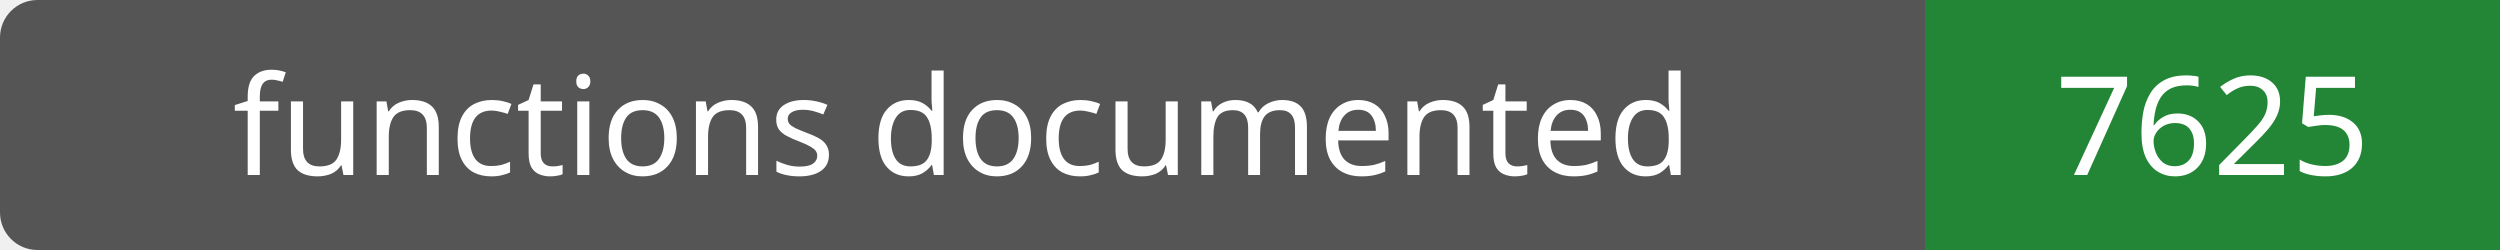
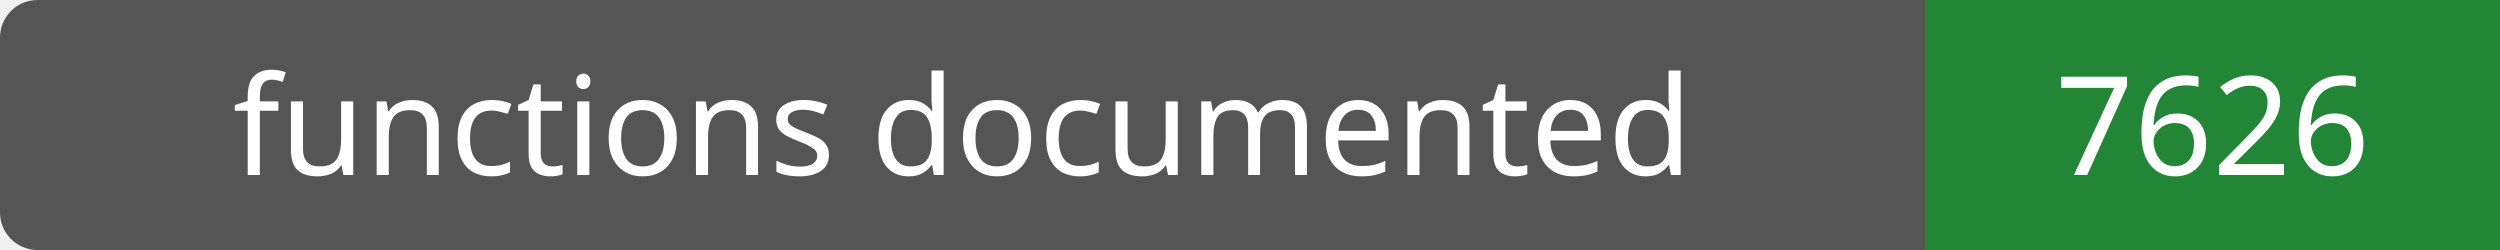
- <svg xmlns="http://www.w3.org/2000/svg" width="200" height="20" role="img" aria-label="functions documented: 7625">
+ <svg xmlns="http://www.w3.org/2000/svg" width="200" height="20" role="img" aria-label="functions documented: 7626">
  <rect width="200" height="20" rx="3" fill="#555" />
  <path fill="#238636" d="M154 0h46v20H154z" />
  <g fill="#fff" text-anchor="middle" font-family="Verdana,sans-serif" font-size="11">
    <text x="77.0" y="14">functions documented</text>
-     <text x="177.0" y="14">7625</text>
+     <text x="177.0" y="14">7626</text>
  </g>
</svg>
